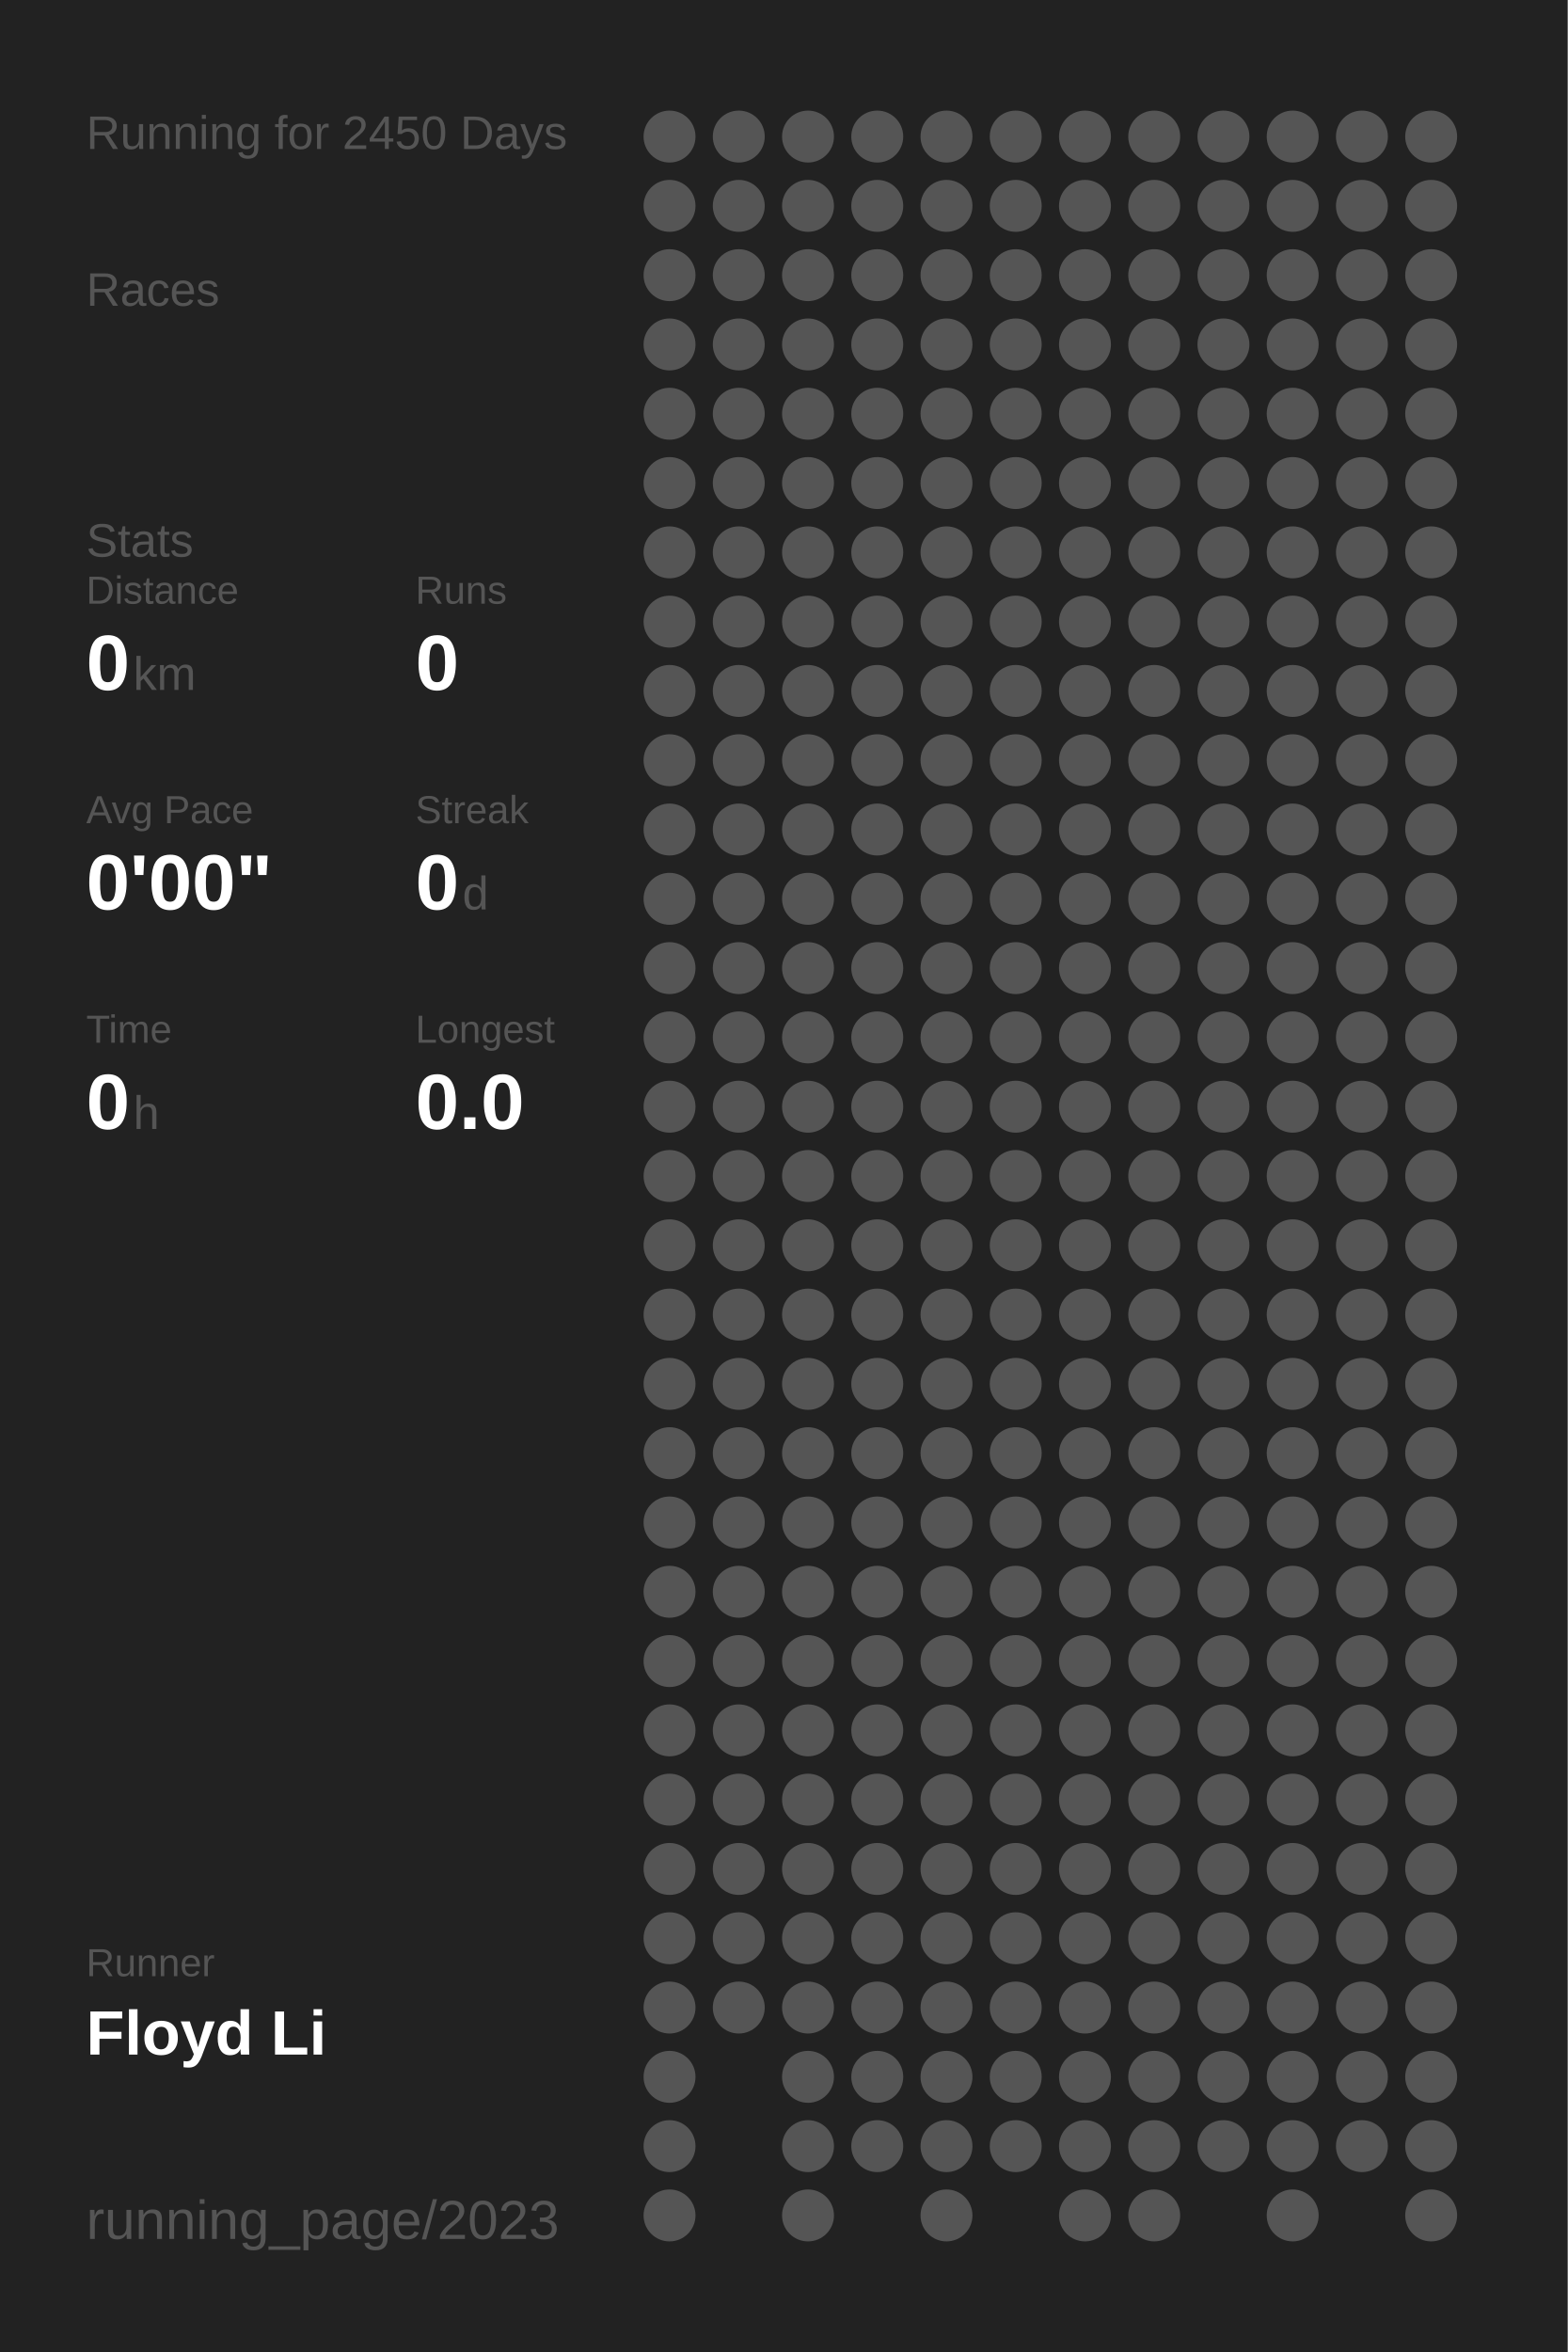
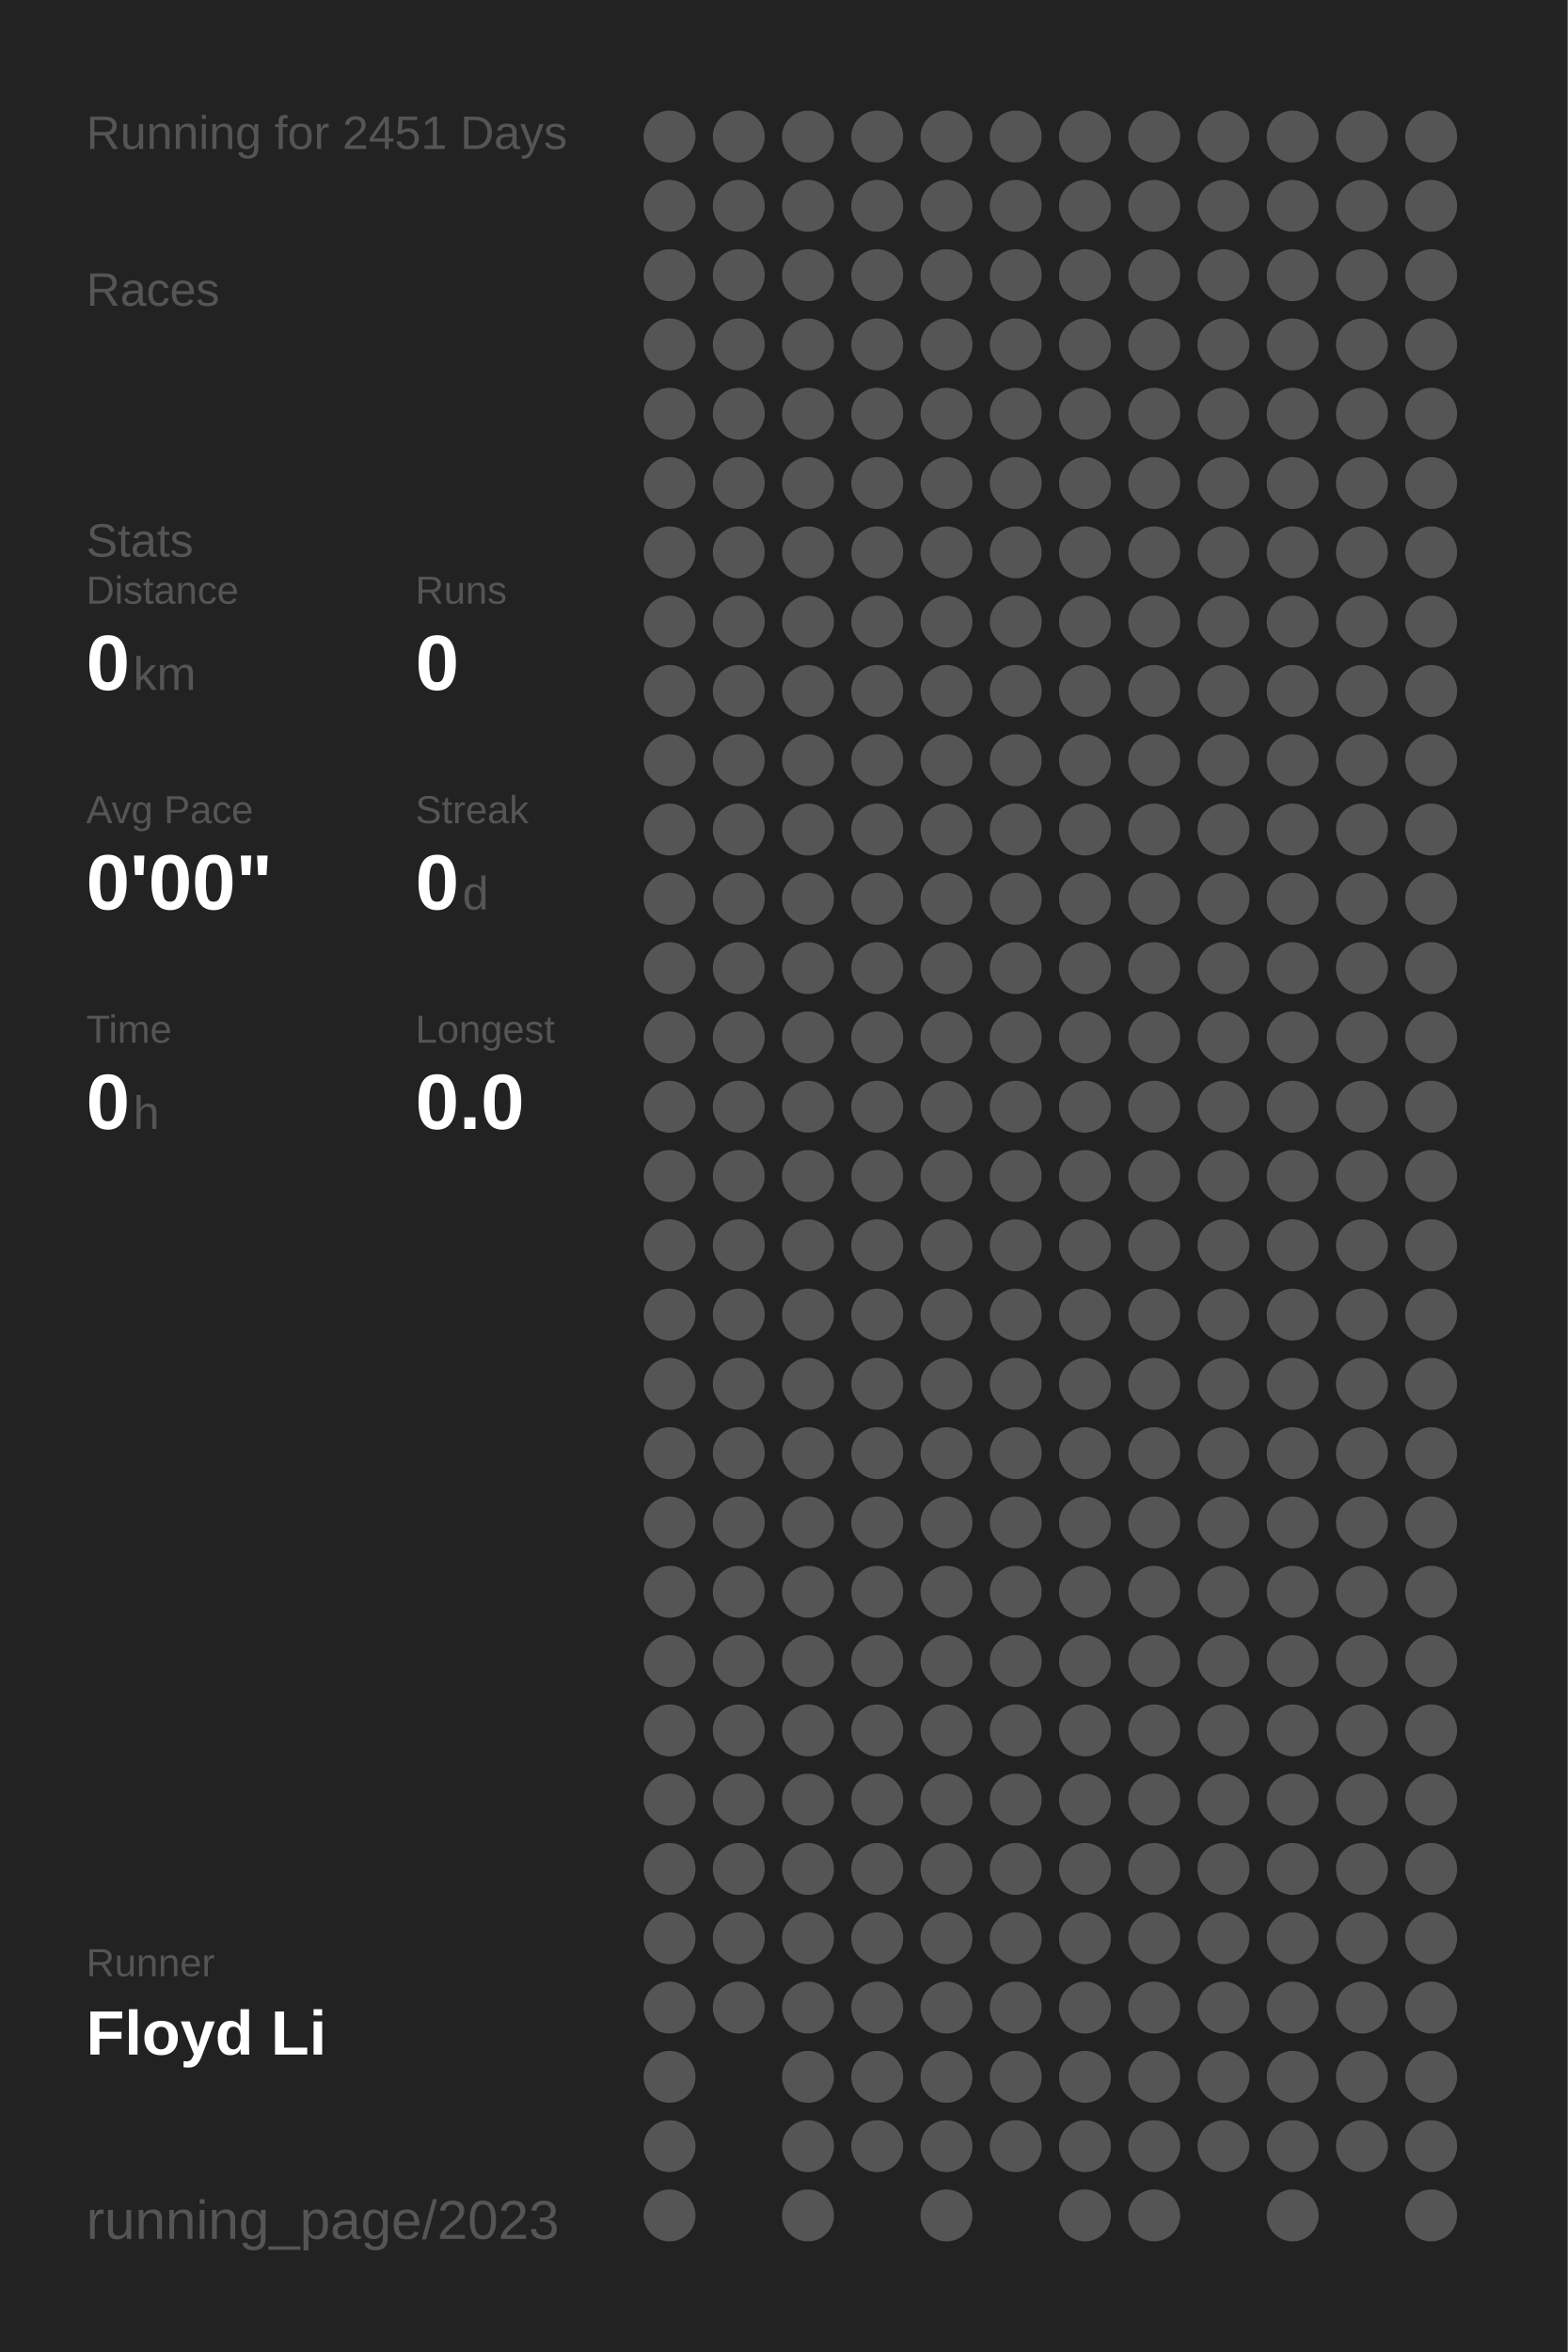
<svg xmlns="http://www.w3.org/2000/svg" baseProfile="full" height="300mm" version="1.1" viewBox="0,0,200,300" width="200mm">
  <defs />
  <rect fill="#222222" height="300" width="200" x="0" y="0" />
-   <text fill="#555555" style="font-size:6px; font-family:Arial;" x="11" y="19">Running for 2450 Days</text>
+   <text fill="#555555" style="font-size:6px; font-family:Arial;" x="11" y="19">Running for 2451 Days</text>
  <text fill="#555555" style="font-size:6px; font-family:Arial;" x="11" y="39">Races</text>
  <text fill="#555555" style="font-size:6px; font-family:Arial;" x="11" y="71">Stats</text>
  <text fill="#555555" style="font-size:5px; font-family:Arial;" x="11" y="77">Distance</text>
  <text fill="#FFFFFF" style="font-size:10px; font-family:Arial; font-weight:bold;" x="11" y="88">0</text>
  <text fill="#555555" style="font-size:6px; font-family:Arial;" x="17" y="88">km</text>
  <text fill="#555555" style="font-size:5px; font-family:Arial;" x="53" y="77">Runs</text>
  <text fill="#FFFFFF" style="font-size:10px; font-family:Arial; font-weight:bold;" x="53" y="88">0</text>
  <text fill="#555555" style="font-size:5px; font-family:Arial;" x="11" y="105">Avg Pace</text>
  <text fill="#FFFFFF" style="font-size:10px; font-family:Arial; font-weight:bold;" x="11" y="116">0'00"</text>
  <text fill="#555555" style="font-size:5px; font-family:Arial;" x="53" y="105">Streak</text>
  <text fill="#FFFFFF" style="font-size:10px; font-family:Arial; font-weight:bold;" x="53" y="116">0</text>
  <text fill="#555555" style="font-size:6px; font-family:Arial;" x="59" y="116">d</text>
  <text fill="#555555" style="font-size:5px; font-family:Arial;" x="11" y="133">Time</text>
  <text fill="#FFFFFF" style="font-size:10px; font-family:Arial; font-weight:bold;" x="11" y="144">0</text>
  <text fill="#555555" style="font-size:6px; font-family:Arial;" x="17" y="144">h</text>
  <text fill="#555555" style="font-size:5px; font-family:Arial;" x="53" y="133">Longest</text>
  <text fill="#FFFFFF" style="font-size:10px; font-family:Arial; font-weight:bold;" x="53" y="144">0.0</text>
  <text fill="#555555" style="font-size:5px; font-family:Arial;" x="11" y="252.065">Runner</text>
  <text fill="#FFFFFF" style="font-size:8px; font-family:Arial; font-weight:bold;" x="11" y="262.065">Floyd Li</text>
  <text fill="#555555" style="font-size:7px; font-family:Arial;" x="11" y="285.581">running_page/2023</text>
  <circle cx="85.417" cy="17.419" fill="#555555" r="3.312" />
  <circle cx="85.417" cy="26.258" fill="#555555" r="3.312" />
  <circle cx="85.417" cy="35.097" fill="#555555" r="3.312" />
  <circle cx="85.417" cy="43.935" fill="#555555" r="3.312" />
  <circle cx="85.417" cy="52.774" fill="#555555" r="3.312" />
  <circle cx="85.417" cy="61.613" fill="#555555" r="3.312" />
  <circle cx="85.417" cy="70.452" fill="#555555" r="3.312" />
  <circle cx="85.417" cy="79.29" fill="#555555" r="3.312" />
  <circle cx="85.417" cy="88.129" fill="#555555" r="3.312" />
  <circle cx="85.417" cy="96.968" fill="#555555" r="3.312" />
  <circle cx="85.417" cy="105.806" fill="#555555" r="3.312" />
  <circle cx="85.417" cy="114.645" fill="#555555" r="3.312" />
  <circle cx="85.417" cy="123.484" fill="#555555" r="3.312" />
  <circle cx="85.417" cy="132.323" fill="#555555" r="3.312" />
  <circle cx="85.417" cy="141.161" fill="#555555" r="3.312" />
  <circle cx="85.417" cy="150" fill="#555555" r="3.312" />
  <circle cx="85.417" cy="158.839" fill="#555555" r="3.312" />
  <circle cx="85.417" cy="167.677" fill="#555555" r="3.312" />
  <circle cx="85.417" cy="176.516" fill="#555555" r="3.312" />
  <circle cx="85.417" cy="185.355" fill="#555555" r="3.312" />
  <circle cx="85.417" cy="194.194" fill="#555555" r="3.312" />
  <circle cx="85.417" cy="203.032" fill="#555555" r="3.312" />
  <circle cx="85.417" cy="211.871" fill="#555555" r="3.312" />
  <circle cx="85.417" cy="220.71" fill="#555555" r="3.312" />
  <circle cx="85.417" cy="229.548" fill="#555555" r="3.312" />
  <circle cx="85.417" cy="238.387" fill="#555555" r="3.312" />
  <circle cx="85.417" cy="247.226" fill="#555555" r="3.312" />
  <circle cx="85.417" cy="256.065" fill="#555555" r="3.312" />
  <circle cx="85.417" cy="264.903" fill="#555555" r="3.312" />
  <circle cx="85.417" cy="273.742" fill="#555555" r="3.312" />
  <circle cx="85.417" cy="282.581" fill="#555555" r="3.312" />
  <circle cx="94.25" cy="17.419" fill="#555555" r="3.312" />
  <circle cx="94.25" cy="26.258" fill="#555555" r="3.312" />
  <circle cx="94.25" cy="35.097" fill="#555555" r="3.312" />
  <circle cx="94.25" cy="43.935" fill="#555555" r="3.312" />
  <circle cx="94.25" cy="52.774" fill="#555555" r="3.312" />
  <circle cx="94.25" cy="61.613" fill="#555555" r="3.312" />
  <circle cx="94.25" cy="70.452" fill="#555555" r="3.312" />
  <circle cx="94.25" cy="79.29" fill="#555555" r="3.312" />
  <circle cx="94.25" cy="88.129" fill="#555555" r="3.312" />
  <circle cx="94.25" cy="96.968" fill="#555555" r="3.312" />
  <circle cx="94.25" cy="105.806" fill="#555555" r="3.312" />
  <circle cx="94.25" cy="114.645" fill="#555555" r="3.312" />
  <circle cx="94.25" cy="123.484" fill="#555555" r="3.312" />
  <circle cx="94.25" cy="132.323" fill="#555555" r="3.312" />
  <circle cx="94.25" cy="141.161" fill="#555555" r="3.312" />
  <circle cx="94.25" cy="150" fill="#555555" r="3.312" />
  <circle cx="94.25" cy="158.839" fill="#555555" r="3.312" />
  <circle cx="94.25" cy="167.677" fill="#555555" r="3.312" />
  <circle cx="94.25" cy="176.516" fill="#555555" r="3.312" />
  <circle cx="94.25" cy="185.355" fill="#555555" r="3.312" />
  <circle cx="94.25" cy="194.194" fill="#555555" r="3.312" />
  <circle cx="94.25" cy="203.032" fill="#555555" r="3.312" />
  <circle cx="94.25" cy="211.871" fill="#555555" r="3.312" />
  <circle cx="94.25" cy="220.71" fill="#555555" r="3.312" />
  <circle cx="94.25" cy="229.548" fill="#555555" r="3.312" />
  <circle cx="94.25" cy="238.387" fill="#555555" r="3.312" />
  <circle cx="94.25" cy="247.226" fill="#555555" r="3.312" />
  <circle cx="94.25" cy="256.065" fill="#555555" r="3.312" />
  <circle cx="103.083" cy="17.419" fill="#555555" r="3.312" />
  <circle cx="103.083" cy="26.258" fill="#555555" r="3.312" />
  <circle cx="103.083" cy="35.097" fill="#555555" r="3.312" />
  <circle cx="103.083" cy="43.935" fill="#555555" r="3.312" />
  <circle cx="103.083" cy="52.774" fill="#555555" r="3.312" />
  <circle cx="103.083" cy="61.613" fill="#555555" r="3.312" />
  <circle cx="103.083" cy="70.452" fill="#555555" r="3.312" />
  <circle cx="103.083" cy="79.29" fill="#555555" r="3.312" />
  <circle cx="103.083" cy="88.129" fill="#555555" r="3.312" />
  <circle cx="103.083" cy="96.968" fill="#555555" r="3.312" />
  <circle cx="103.083" cy="105.806" fill="#555555" r="3.312" />
  <circle cx="103.083" cy="114.645" fill="#555555" r="3.312" />
  <circle cx="103.083" cy="123.484" fill="#555555" r="3.312" />
  <circle cx="103.083" cy="132.323" fill="#555555" r="3.312" />
  <circle cx="103.083" cy="141.161" fill="#555555" r="3.312" />
  <circle cx="103.083" cy="150" fill="#555555" r="3.312" />
  <circle cx="103.083" cy="158.839" fill="#555555" r="3.312" />
  <circle cx="103.083" cy="167.677" fill="#555555" r="3.312" />
  <circle cx="103.083" cy="176.516" fill="#555555" r="3.312" />
  <circle cx="103.083" cy="185.355" fill="#555555" r="3.312" />
  <circle cx="103.083" cy="194.194" fill="#555555" r="3.312" />
  <circle cx="103.083" cy="203.032" fill="#555555" r="3.312" />
  <circle cx="103.083" cy="211.871" fill="#555555" r="3.312" />
  <circle cx="103.083" cy="220.71" fill="#555555" r="3.312" />
  <circle cx="103.083" cy="229.548" fill="#555555" r="3.312" />
  <circle cx="103.083" cy="238.387" fill="#555555" r="3.312" />
  <circle cx="103.083" cy="247.226" fill="#555555" r="3.312" />
  <circle cx="103.083" cy="256.065" fill="#555555" r="3.312" />
  <circle cx="103.083" cy="264.903" fill="#555555" r="3.312" />
  <circle cx="103.083" cy="273.742" fill="#555555" r="3.312" />
  <circle cx="103.083" cy="282.581" fill="#555555" r="3.312" />
  <circle cx="111.917" cy="17.419" fill="#555555" r="3.312" />
  <circle cx="111.917" cy="26.258" fill="#555555" r="3.312" />
  <circle cx="111.917" cy="35.097" fill="#555555" r="3.312" />
  <circle cx="111.917" cy="43.935" fill="#555555" r="3.312" />
  <circle cx="111.917" cy="52.774" fill="#555555" r="3.312" />
  <circle cx="111.917" cy="61.613" fill="#555555" r="3.312" />
  <circle cx="111.917" cy="70.452" fill="#555555" r="3.312" />
  <circle cx="111.917" cy="79.29" fill="#555555" r="3.312" />
  <circle cx="111.917" cy="88.129" fill="#555555" r="3.312" />
  <circle cx="111.917" cy="96.968" fill="#555555" r="3.312" />
  <circle cx="111.917" cy="105.806" fill="#555555" r="3.312" />
  <circle cx="111.917" cy="114.645" fill="#555555" r="3.312" />
  <circle cx="111.917" cy="123.484" fill="#555555" r="3.312" />
  <circle cx="111.917" cy="132.323" fill="#555555" r="3.312" />
  <circle cx="111.917" cy="141.161" fill="#555555" r="3.312" />
  <circle cx="111.917" cy="150" fill="#555555" r="3.312" />
  <circle cx="111.917" cy="158.839" fill="#555555" r="3.312" />
  <circle cx="111.917" cy="167.677" fill="#555555" r="3.312" />
  <circle cx="111.917" cy="176.516" fill="#555555" r="3.312" />
  <circle cx="111.917" cy="185.355" fill="#555555" r="3.312" />
  <circle cx="111.917" cy="194.194" fill="#555555" r="3.312" />
  <circle cx="111.917" cy="203.032" fill="#555555" r="3.312" />
  <circle cx="111.917" cy="211.871" fill="#555555" r="3.312" />
  <circle cx="111.917" cy="220.71" fill="#555555" r="3.312" />
  <circle cx="111.917" cy="229.548" fill="#555555" r="3.312" />
  <circle cx="111.917" cy="238.387" fill="#555555" r="3.312" />
  <circle cx="111.917" cy="247.226" fill="#555555" r="3.312" />
  <circle cx="111.917" cy="256.065" fill="#555555" r="3.312" />
  <circle cx="111.917" cy="264.903" fill="#555555" r="3.312" />
  <circle cx="111.917" cy="273.742" fill="#555555" r="3.312" />
  <circle cx="120.75" cy="17.419" fill="#555555" r="3.312" />
  <circle cx="120.75" cy="26.258" fill="#555555" r="3.312" />
  <circle cx="120.75" cy="35.097" fill="#555555" r="3.312" />
  <circle cx="120.75" cy="43.935" fill="#555555" r="3.312" />
  <circle cx="120.75" cy="52.774" fill="#555555" r="3.312" />
  <circle cx="120.75" cy="61.613" fill="#555555" r="3.312" />
  <circle cx="120.75" cy="70.452" fill="#555555" r="3.312" />
  <circle cx="120.75" cy="79.29" fill="#555555" r="3.312" />
  <circle cx="120.75" cy="88.129" fill="#555555" r="3.312" />
  <circle cx="120.75" cy="96.968" fill="#555555" r="3.312" />
  <circle cx="120.75" cy="105.806" fill="#555555" r="3.312" />
  <circle cx="120.75" cy="114.645" fill="#555555" r="3.312" />
  <circle cx="120.75" cy="123.484" fill="#555555" r="3.312" />
  <circle cx="120.75" cy="132.323" fill="#555555" r="3.312" />
  <circle cx="120.75" cy="141.161" fill="#555555" r="3.312" />
  <circle cx="120.75" cy="150" fill="#555555" r="3.312" />
  <circle cx="120.75" cy="158.839" fill="#555555" r="3.312" />
  <circle cx="120.75" cy="167.677" fill="#555555" r="3.312" />
  <circle cx="120.75" cy="176.516" fill="#555555" r="3.312" />
  <circle cx="120.75" cy="185.355" fill="#555555" r="3.312" />
  <circle cx="120.75" cy="194.194" fill="#555555" r="3.312" />
  <circle cx="120.75" cy="203.032" fill="#555555" r="3.312" />
  <circle cx="120.75" cy="211.871" fill="#555555" r="3.312" />
  <circle cx="120.75" cy="220.71" fill="#555555" r="3.312" />
  <circle cx="120.75" cy="229.548" fill="#555555" r="3.312" />
  <circle cx="120.75" cy="238.387" fill="#555555" r="3.312" />
  <circle cx="120.75" cy="247.226" fill="#555555" r="3.312" />
  <circle cx="120.75" cy="256.065" fill="#555555" r="3.312" />
  <circle cx="120.75" cy="264.903" fill="#555555" r="3.312" />
  <circle cx="120.75" cy="273.742" fill="#555555" r="3.312" />
  <circle cx="120.75" cy="282.581" fill="#555555" r="3.312" />
  <circle cx="129.583" cy="17.419" fill="#555555" r="3.312" />
  <circle cx="129.583" cy="26.258" fill="#555555" r="3.312" />
  <circle cx="129.583" cy="35.097" fill="#555555" r="3.312" />
  <circle cx="129.583" cy="43.935" fill="#555555" r="3.312" />
  <circle cx="129.583" cy="52.774" fill="#555555" r="3.312" />
  <circle cx="129.583" cy="61.613" fill="#555555" r="3.312" />
  <circle cx="129.583" cy="70.452" fill="#555555" r="3.312" />
  <circle cx="129.583" cy="79.29" fill="#555555" r="3.312" />
  <circle cx="129.583" cy="88.129" fill="#555555" r="3.312" />
  <circle cx="129.583" cy="96.968" fill="#555555" r="3.312" />
  <circle cx="129.583" cy="105.806" fill="#555555" r="3.312" />
  <circle cx="129.583" cy="114.645" fill="#555555" r="3.312" />
  <circle cx="129.583" cy="123.484" fill="#555555" r="3.312" />
  <circle cx="129.583" cy="132.323" fill="#555555" r="3.312" />
  <circle cx="129.583" cy="141.161" fill="#555555" r="3.312" />
  <circle cx="129.583" cy="150" fill="#555555" r="3.312" />
  <circle cx="129.583" cy="158.839" fill="#555555" r="3.312" />
  <circle cx="129.583" cy="167.677" fill="#555555" r="3.312" />
  <circle cx="129.583" cy="176.516" fill="#555555" r="3.312" />
  <circle cx="129.583" cy="185.355" fill="#555555" r="3.312" />
  <circle cx="129.583" cy="194.194" fill="#555555" r="3.312" />
  <circle cx="129.583" cy="203.032" fill="#555555" r="3.312" />
  <circle cx="129.583" cy="211.871" fill="#555555" r="3.312" />
  <circle cx="129.583" cy="220.71" fill="#555555" r="3.312" />
  <circle cx="129.583" cy="229.548" fill="#555555" r="3.312" />
  <circle cx="129.583" cy="238.387" fill="#555555" r="3.312" />
  <circle cx="129.583" cy="247.226" fill="#555555" r="3.312" />
  <circle cx="129.583" cy="256.065" fill="#555555" r="3.312" />
  <circle cx="129.583" cy="264.903" fill="#555555" r="3.312" />
  <circle cx="129.583" cy="273.742" fill="#555555" r="3.312" />
  <circle cx="138.417" cy="17.419" fill="#555555" r="3.312" />
  <circle cx="138.417" cy="26.258" fill="#555555" r="3.312" />
  <circle cx="138.417" cy="35.097" fill="#555555" r="3.312" />
  <circle cx="138.417" cy="43.935" fill="#555555" r="3.312" />
  <circle cx="138.417" cy="52.774" fill="#555555" r="3.312" />
  <circle cx="138.417" cy="61.613" fill="#555555" r="3.312" />
  <circle cx="138.417" cy="70.452" fill="#555555" r="3.312" />
  <circle cx="138.417" cy="79.29" fill="#555555" r="3.312" />
  <circle cx="138.417" cy="88.129" fill="#555555" r="3.312" />
  <circle cx="138.417" cy="96.968" fill="#555555" r="3.312" />
  <circle cx="138.417" cy="105.806" fill="#555555" r="3.312" />
  <circle cx="138.417" cy="114.645" fill="#555555" r="3.312" />
  <circle cx="138.417" cy="123.484" fill="#555555" r="3.312" />
  <circle cx="138.417" cy="132.323" fill="#555555" r="3.312" />
  <circle cx="138.417" cy="141.161" fill="#555555" r="3.312" />
  <circle cx="138.417" cy="150" fill="#555555" r="3.312" />
  <circle cx="138.417" cy="158.839" fill="#555555" r="3.312" />
  <circle cx="138.417" cy="167.677" fill="#555555" r="3.312" />
  <circle cx="138.417" cy="176.516" fill="#555555" r="3.312" />
  <circle cx="138.417" cy="185.355" fill="#555555" r="3.312" />
  <circle cx="138.417" cy="194.194" fill="#555555" r="3.312" />
  <circle cx="138.417" cy="203.032" fill="#555555" r="3.312" />
  <circle cx="138.417" cy="211.871" fill="#555555" r="3.312" />
  <circle cx="138.417" cy="220.71" fill="#555555" r="3.312" />
  <circle cx="138.417" cy="229.548" fill="#555555" r="3.312" />
  <circle cx="138.417" cy="238.387" fill="#555555" r="3.312" />
  <circle cx="138.417" cy="247.226" fill="#555555" r="3.312" />
  <circle cx="138.417" cy="256.065" fill="#555555" r="3.312" />
  <circle cx="138.417" cy="264.903" fill="#555555" r="3.312" />
  <circle cx="138.417" cy="273.742" fill="#555555" r="3.312" />
  <circle cx="138.417" cy="282.581" fill="#555555" r="3.312" />
  <circle cx="147.25" cy="17.419" fill="#555555" r="3.312" />
  <circle cx="147.25" cy="26.258" fill="#555555" r="3.312" />
  <circle cx="147.25" cy="35.097" fill="#555555" r="3.312" />
  <circle cx="147.25" cy="43.935" fill="#555555" r="3.312" />
  <circle cx="147.25" cy="52.774" fill="#555555" r="3.312" />
  <circle cx="147.25" cy="61.613" fill="#555555" r="3.312" />
  <circle cx="147.25" cy="70.452" fill="#555555" r="3.312" />
  <circle cx="147.25" cy="79.29" fill="#555555" r="3.312" />
  <circle cx="147.25" cy="88.129" fill="#555555" r="3.312" />
  <circle cx="147.25" cy="96.968" fill="#555555" r="3.312" />
  <circle cx="147.25" cy="105.806" fill="#555555" r="3.312" />
  <circle cx="147.25" cy="114.645" fill="#555555" r="3.312" />
  <circle cx="147.25" cy="123.484" fill="#555555" r="3.312" />
  <circle cx="147.25" cy="132.323" fill="#555555" r="3.312" />
  <circle cx="147.25" cy="141.161" fill="#555555" r="3.312" />
  <circle cx="147.25" cy="150" fill="#555555" r="3.312" />
  <circle cx="147.25" cy="158.839" fill="#555555" r="3.312" />
  <circle cx="147.25" cy="167.677" fill="#555555" r="3.312" />
  <circle cx="147.25" cy="176.516" fill="#555555" r="3.312" />
  <circle cx="147.25" cy="185.355" fill="#555555" r="3.312" />
  <circle cx="147.25" cy="194.194" fill="#555555" r="3.312" />
  <circle cx="147.25" cy="203.032" fill="#555555" r="3.312" />
  <circle cx="147.25" cy="211.871" fill="#555555" r="3.312" />
  <circle cx="147.25" cy="220.71" fill="#555555" r="3.312" />
  <circle cx="147.25" cy="229.548" fill="#555555" r="3.312" />
  <circle cx="147.25" cy="238.387" fill="#555555" r="3.312" />
  <circle cx="147.25" cy="247.226" fill="#555555" r="3.312" />
  <circle cx="147.25" cy="256.065" fill="#555555" r="3.312" />
  <circle cx="147.25" cy="264.903" fill="#555555" r="3.312" />
  <circle cx="147.25" cy="273.742" fill="#555555" r="3.312" />
  <circle cx="147.25" cy="282.581" fill="#555555" r="3.312" />
  <circle cx="156.083" cy="17.419" fill="#555555" r="3.312" />
  <circle cx="156.083" cy="26.258" fill="#555555" r="3.312" />
  <circle cx="156.083" cy="35.097" fill="#555555" r="3.312" />
  <circle cx="156.083" cy="43.935" fill="#555555" r="3.312" />
  <circle cx="156.083" cy="52.774" fill="#555555" r="3.312" />
  <circle cx="156.083" cy="61.613" fill="#555555" r="3.312" />
  <circle cx="156.083" cy="70.452" fill="#555555" r="3.312" />
  <circle cx="156.083" cy="79.29" fill="#555555" r="3.312" />
  <circle cx="156.083" cy="88.129" fill="#555555" r="3.312" />
  <circle cx="156.083" cy="96.968" fill="#555555" r="3.312" />
  <circle cx="156.083" cy="105.806" fill="#555555" r="3.312" />
  <circle cx="156.083" cy="114.645" fill="#555555" r="3.312" />
  <circle cx="156.083" cy="123.484" fill="#555555" r="3.312" />
  <circle cx="156.083" cy="132.323" fill="#555555" r="3.312" />
  <circle cx="156.083" cy="141.161" fill="#555555" r="3.312" />
  <circle cx="156.083" cy="150" fill="#555555" r="3.312" />
  <circle cx="156.083" cy="158.839" fill="#555555" r="3.312" />
  <circle cx="156.083" cy="167.677" fill="#555555" r="3.312" />
  <circle cx="156.083" cy="176.516" fill="#555555" r="3.312" />
  <circle cx="156.083" cy="185.355" fill="#555555" r="3.312" />
  <circle cx="156.083" cy="194.194" fill="#555555" r="3.312" />
  <circle cx="156.083" cy="203.032" fill="#555555" r="3.312" />
  <circle cx="156.083" cy="211.871" fill="#555555" r="3.312" />
  <circle cx="156.083" cy="220.71" fill="#555555" r="3.312" />
  <circle cx="156.083" cy="229.548" fill="#555555" r="3.312" />
  <circle cx="156.083" cy="238.387" fill="#555555" r="3.312" />
  <circle cx="156.083" cy="247.226" fill="#555555" r="3.312" />
  <circle cx="156.083" cy="256.065" fill="#555555" r="3.312" />
  <circle cx="156.083" cy="264.903" fill="#555555" r="3.312" />
  <circle cx="156.083" cy="273.742" fill="#555555" r="3.312" />
  <circle cx="164.917" cy="17.419" fill="#555555" r="3.312" />
  <circle cx="164.917" cy="26.258" fill="#555555" r="3.312" />
  <circle cx="164.917" cy="35.097" fill="#555555" r="3.312" />
  <circle cx="164.917" cy="43.935" fill="#555555" r="3.312" />
  <circle cx="164.917" cy="52.774" fill="#555555" r="3.312" />
  <circle cx="164.917" cy="61.613" fill="#555555" r="3.312" />
  <circle cx="164.917" cy="70.452" fill="#555555" r="3.312" />
  <circle cx="164.917" cy="79.29" fill="#555555" r="3.312" />
  <circle cx="164.917" cy="88.129" fill="#555555" r="3.312" />
  <circle cx="164.917" cy="96.968" fill="#555555" r="3.312" />
  <circle cx="164.917" cy="105.806" fill="#555555" r="3.312" />
  <circle cx="164.917" cy="114.645" fill="#555555" r="3.312" />
  <circle cx="164.917" cy="123.484" fill="#555555" r="3.312" />
  <circle cx="164.917" cy="132.323" fill="#555555" r="3.312" />
  <circle cx="164.917" cy="141.161" fill="#555555" r="3.312" />
  <circle cx="164.917" cy="150" fill="#555555" r="3.312" />
  <circle cx="164.917" cy="158.839" fill="#555555" r="3.312" />
  <circle cx="164.917" cy="167.677" fill="#555555" r="3.312" />
  <circle cx="164.917" cy="176.516" fill="#555555" r="3.312" />
  <circle cx="164.917" cy="185.355" fill="#555555" r="3.312" />
  <circle cx="164.917" cy="194.194" fill="#555555" r="3.312" />
  <circle cx="164.917" cy="203.032" fill="#555555" r="3.312" />
  <circle cx="164.917" cy="211.871" fill="#555555" r="3.312" />
  <circle cx="164.917" cy="220.71" fill="#555555" r="3.312" />
  <circle cx="164.917" cy="229.548" fill="#555555" r="3.312" />
  <circle cx="164.917" cy="238.387" fill="#555555" r="3.312" />
  <circle cx="164.917" cy="247.226" fill="#555555" r="3.312" />
  <circle cx="164.917" cy="256.065" fill="#555555" r="3.312" />
  <circle cx="164.917" cy="264.903" fill="#555555" r="3.312" />
  <circle cx="164.917" cy="273.742" fill="#555555" r="3.312" />
  <circle cx="164.917" cy="282.581" fill="#555555" r="3.312" />
  <circle cx="173.75" cy="17.419" fill="#555555" r="3.312" />
  <circle cx="173.75" cy="26.258" fill="#555555" r="3.312" />
  <circle cx="173.75" cy="35.097" fill="#555555" r="3.312" />
  <circle cx="173.75" cy="43.935" fill="#555555" r="3.312" />
  <circle cx="173.75" cy="52.774" fill="#555555" r="3.312" />
  <circle cx="173.75" cy="61.613" fill="#555555" r="3.312" />
  <circle cx="173.75" cy="70.452" fill="#555555" r="3.312" />
  <circle cx="173.75" cy="79.29" fill="#555555" r="3.312" />
  <circle cx="173.75" cy="88.129" fill="#555555" r="3.312" />
  <circle cx="173.75" cy="96.968" fill="#555555" r="3.312" />
  <circle cx="173.75" cy="105.806" fill="#555555" r="3.312" />
  <circle cx="173.75" cy="114.645" fill="#555555" r="3.312" />
  <circle cx="173.75" cy="123.484" fill="#555555" r="3.312" />
  <circle cx="173.75" cy="132.323" fill="#555555" r="3.312" />
  <circle cx="173.75" cy="141.161" fill="#555555" r="3.312" />
  <circle cx="173.75" cy="150" fill="#555555" r="3.312" />
  <circle cx="173.75" cy="158.839" fill="#555555" r="3.312" />
  <circle cx="173.75" cy="167.677" fill="#555555" r="3.312" />
  <circle cx="173.75" cy="176.516" fill="#555555" r="3.312" />
  <circle cx="173.75" cy="185.355" fill="#555555" r="3.312" />
  <circle cx="173.75" cy="194.194" fill="#555555" r="3.312" />
  <circle cx="173.75" cy="203.032" fill="#555555" r="3.312" />
  <circle cx="173.75" cy="211.871" fill="#555555" r="3.312" />
  <circle cx="173.75" cy="220.71" fill="#555555" r="3.312" />
  <circle cx="173.75" cy="229.548" fill="#555555" r="3.312" />
  <circle cx="173.75" cy="238.387" fill="#555555" r="3.312" />
  <circle cx="173.75" cy="247.226" fill="#555555" r="3.312" />
  <circle cx="173.75" cy="256.065" fill="#555555" r="3.312" />
  <circle cx="173.75" cy="264.903" fill="#555555" r="3.312" />
  <circle cx="173.75" cy="273.742" fill="#555555" r="3.312" />
  <circle cx="182.583" cy="17.419" fill="#555555" r="3.312" />
  <circle cx="182.583" cy="26.258" fill="#555555" r="3.312" />
  <circle cx="182.583" cy="35.097" fill="#555555" r="3.312" />
  <circle cx="182.583" cy="43.935" fill="#555555" r="3.312" />
  <circle cx="182.583" cy="52.774" fill="#555555" r="3.312" />
  <circle cx="182.583" cy="61.613" fill="#555555" r="3.312" />
  <circle cx="182.583" cy="70.452" fill="#555555" r="3.312" />
  <circle cx="182.583" cy="79.29" fill="#555555" r="3.312" />
  <circle cx="182.583" cy="88.129" fill="#555555" r="3.312" />
  <circle cx="182.583" cy="96.968" fill="#555555" r="3.312" />
  <circle cx="182.583" cy="105.806" fill="#555555" r="3.312" />
  <circle cx="182.583" cy="114.645" fill="#555555" r="3.312" />
  <circle cx="182.583" cy="123.484" fill="#555555" r="3.312" />
  <circle cx="182.583" cy="132.323" fill="#555555" r="3.312" />
  <circle cx="182.583" cy="141.161" fill="#555555" r="3.312" />
  <circle cx="182.583" cy="150" fill="#555555" r="3.312" />
  <circle cx="182.583" cy="158.839" fill="#555555" r="3.312" />
  <circle cx="182.583" cy="167.677" fill="#555555" r="3.312" />
  <circle cx="182.583" cy="176.516" fill="#555555" r="3.312" />
  <circle cx="182.583" cy="185.355" fill="#555555" r="3.312" />
  <circle cx="182.583" cy="194.194" fill="#555555" r="3.312" />
  <circle cx="182.583" cy="203.032" fill="#555555" r="3.312" />
  <circle cx="182.583" cy="211.871" fill="#555555" r="3.312" />
  <circle cx="182.583" cy="220.71" fill="#555555" r="3.312" />
  <circle cx="182.583" cy="229.548" fill="#555555" r="3.312" />
  <circle cx="182.583" cy="238.387" fill="#555555" r="3.312" />
  <circle cx="182.583" cy="247.226" fill="#555555" r="3.312" />
  <circle cx="182.583" cy="256.065" fill="#555555" r="3.312" />
  <circle cx="182.583" cy="264.903" fill="#555555" r="3.312" />
  <circle cx="182.583" cy="273.742" fill="#555555" r="3.312" />
  <circle cx="182.583" cy="282.581" fill="#555555" r="3.312" />
</svg>
